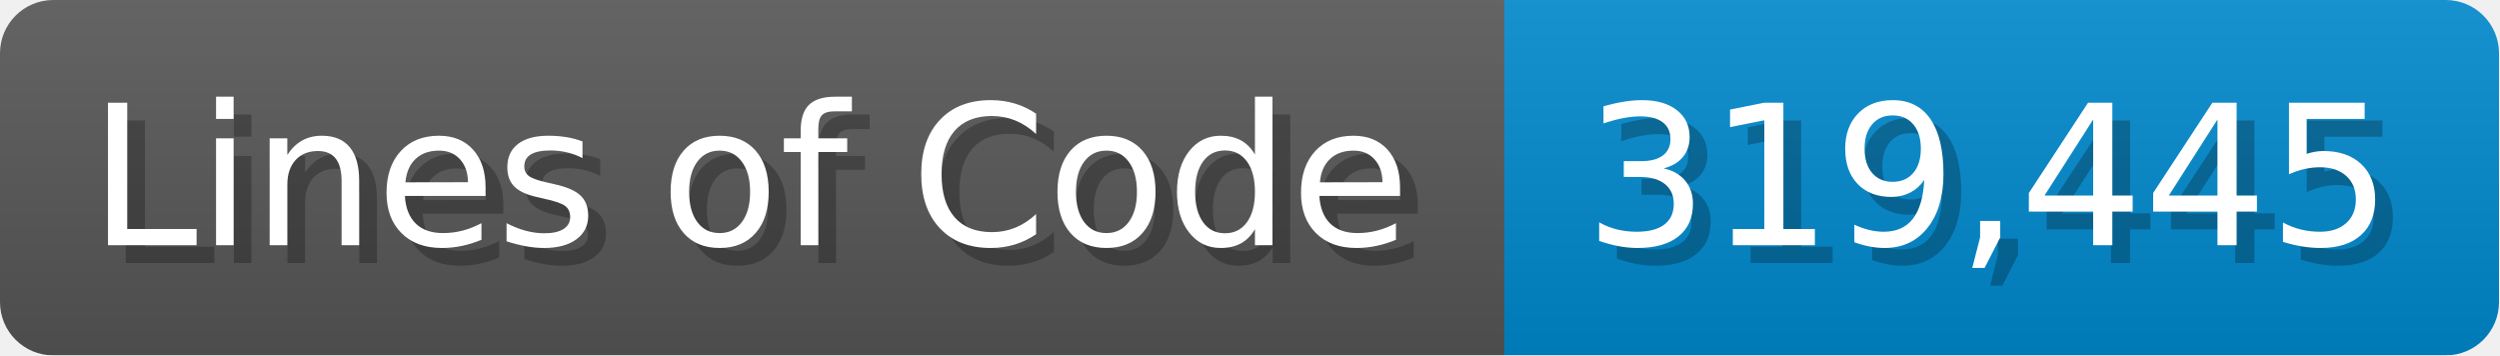
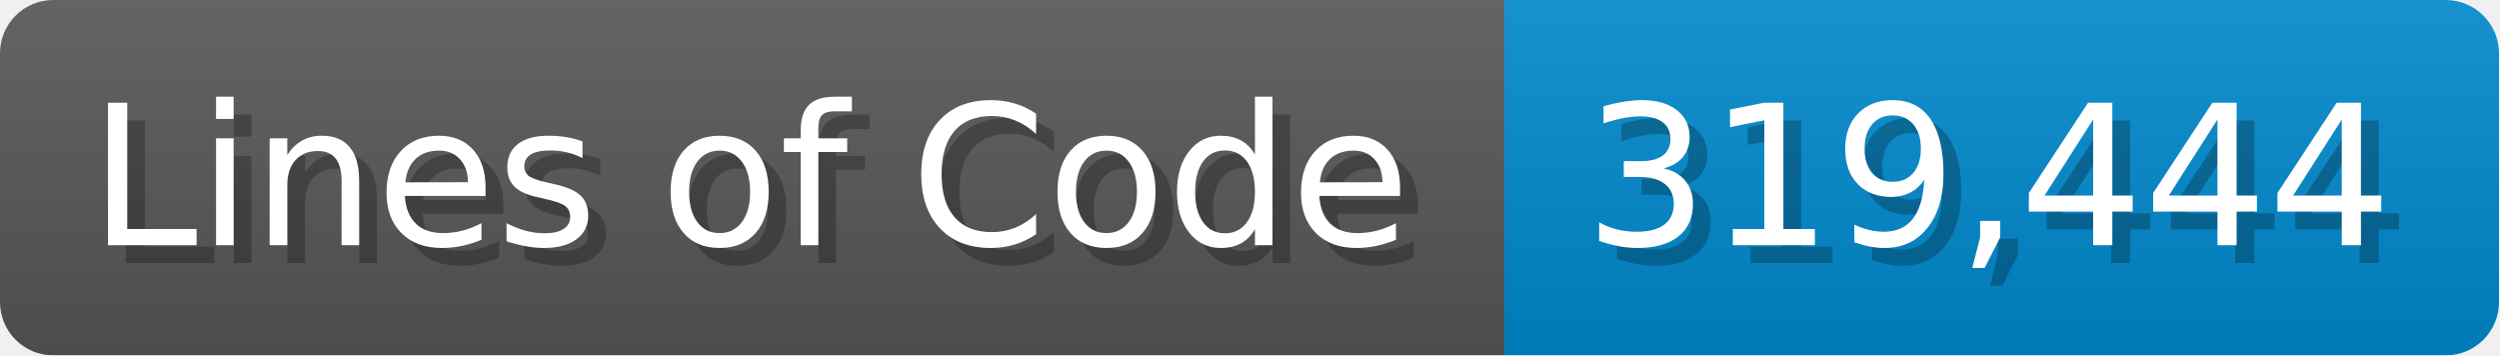
<svg xmlns="http://www.w3.org/2000/svg" width="140.7" height="20" viewBox="0 0 1407 200">
  <linearGradient id="a" x2="0" y2="100%">
    <stop offset="0" stop-opacity=".1" stop-color="#EEE" />
    <stop offset="1" stop-opacity=".1" />
  </linearGradient>
  <mask id="m">
    <rect width="1407" height="200" rx="30" fill="#FFF" />
  </mask>
  <g mask="url(#m)">
    <rect width="847" height="200" fill="#555" />
    <rect width="560" height="200" fill="#08C" x="847" />
    <rect width="1407" height="200" fill="url(#a)" />
  </g>
  <g fill="#fff" text-anchor="start" font-family="Verdana,DejaVu Sans,sans-serif" font-size="110">
    <text x="60" y="148" textLength="747" fill="#000" opacity="0.25">Lines of Code</text>
    <text x="50" y="138" textLength="747">Lines of Code</text>
-     <text x="902" y="148" textLength="460" fill="#000" opacity="0.25">319,445</text>
-     <text x="892" y="138" textLength="460">319,445</text>
+     <text x="902" y="148" textLength="460" fill="#000" opacity="0.25">319,444</text>
+     <text x="892" y="138" textLength="460">319,444</text>
  </g>
</svg>
